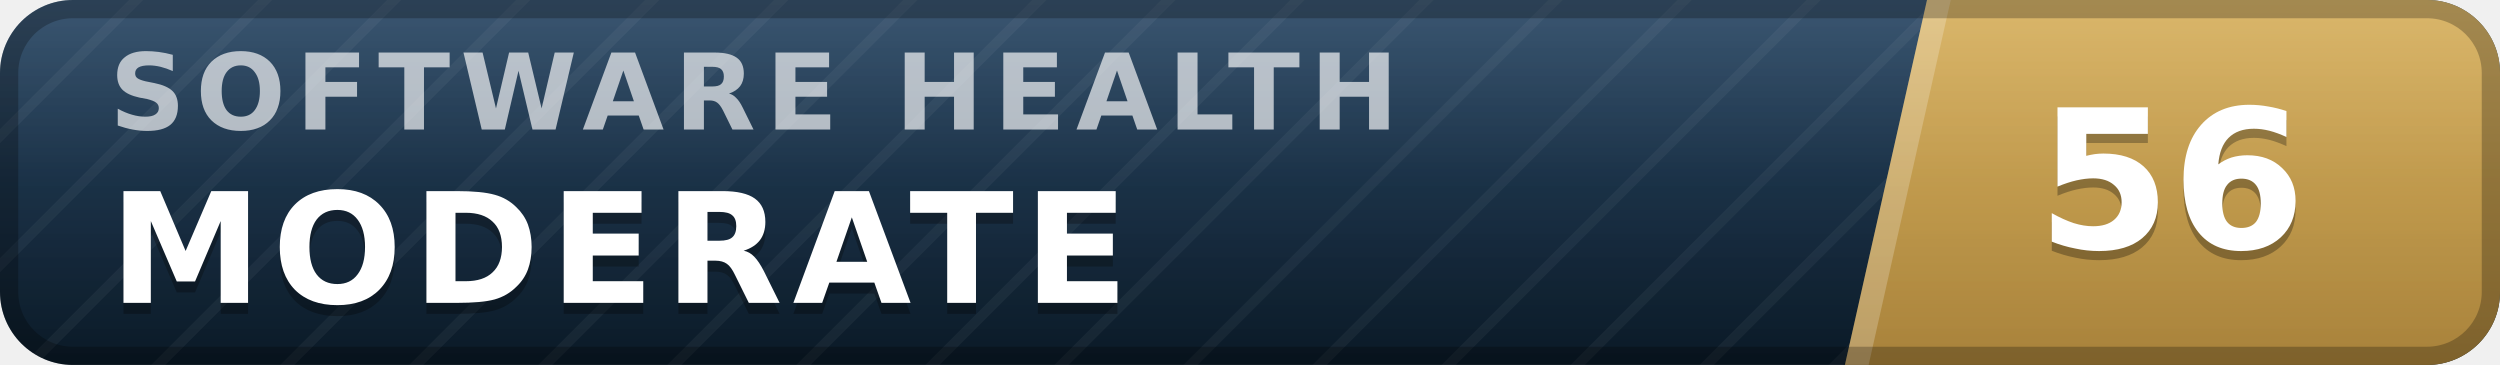
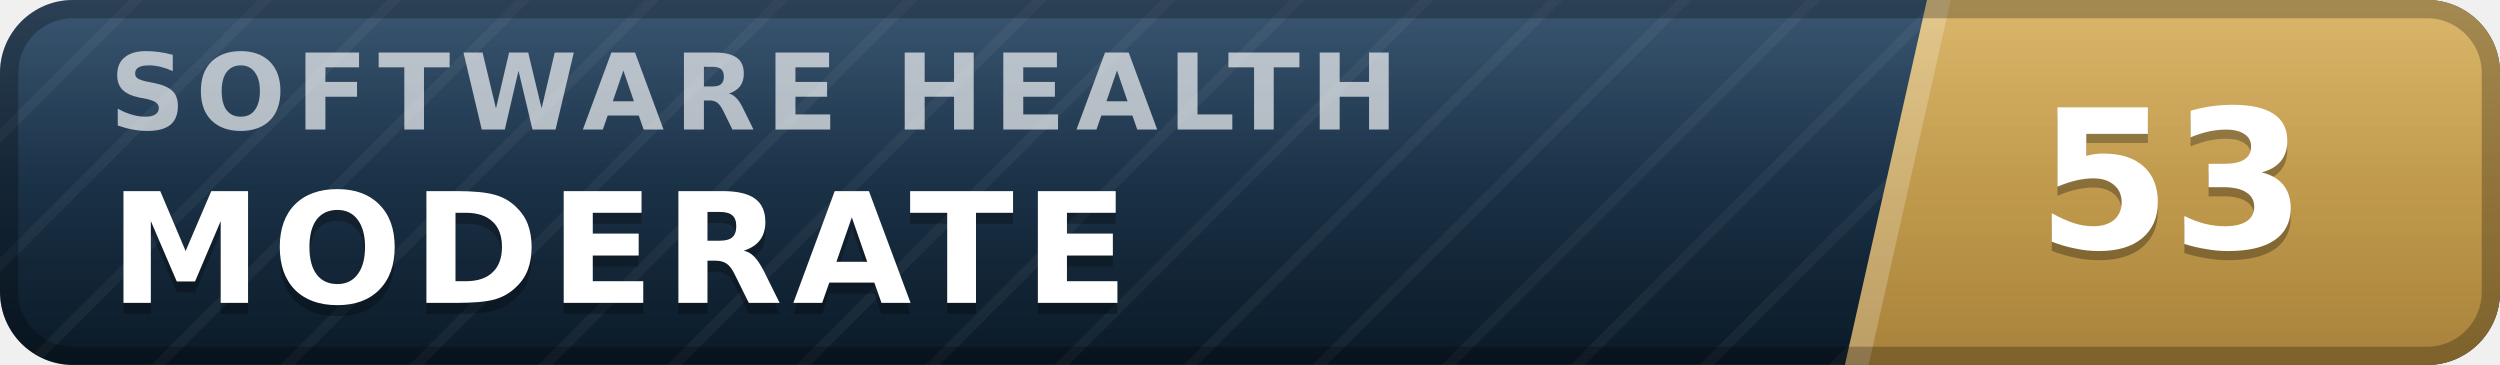
- <svg xmlns="http://www.w3.org/2000/svg" width="137" height="20" viewBox="0 0 137 20" role="img" aria-label="inspect.software software health index 56 of 100, moderate" font-family="Verdana,DejaVu Sans,Geneva,sans-serif">
+ <svg xmlns="http://www.w3.org/2000/svg" width="137" height="20" viewBox="0 0 137 20" role="img" aria-label="inspect.software software health index 53 of 100, moderate" font-family="Verdana,DejaVu Sans,Geneva,sans-serif">
  <defs>
    <linearGradient id="plate" x1="0" y1="0" x2="0" y2="1">
      <stop offset="0" stop-color="#1d3d5c" />
      <stop offset="1" stop-color="#0a1926" />
    </linearGradient>
    <linearGradient id="endplate" x1="0" y1="0" x2="0" y2="1">
      <stop offset="0" stop-color="#d5ac55" />
      <stop offset="1" stop-color="#a8823a" />
    </linearGradient>
    <linearGradient id="gloss" x1="0" y1="0" x2="0" y2="1">
      <stop offset="0" stop-color="#fff" stop-opacity=".13" />
      <stop offset=".5" stop-color="#fff" stop-opacity=".03" />
      <stop offset="1" stop-color="#fff" stop-opacity="0" />
    </linearGradient>
    <pattern id="guilloche" width="5" height="5" patternUnits="userSpaceOnUse" patternTransform="rotate(45)">
      <line x1="0" y1="0" x2="0" y2="5" stroke="#fff" stroke-opacity=".045" stroke-width="1.1" />
    </pattern>
    <clipPath id="rounded">
      <rect width="137" height="20" rx="4" />
    </clipPath>
  </defs>
  <g clip-path="url(#rounded)">
    <rect width="137" height="20" fill="url(#plate)" />
    <rect width="137" height="20" fill="url(#guilloche)" />
    <polygon points="105.6,0 137,0 137,20 101.1,20" fill="url(#endplate)" />
    <polygon points="105.6,0 106.9,0 102.4,20 101.1,20" fill="#fff" fill-opacity=".22" />
    <text x="6.0" y="7.1" font-size="5.8" letter-spacing="0.55" fill="#fff" fill-opacity=".66" font-weight="bold" textLength="76.3" lengthAdjust="spacing">SOFTWARE HEALTH</text>
    <text x="6.0" y="17.2" font-size="8.4" fill="#000" fill-opacity=".3" font-weight="bold" letter-spacing="0.55" textLength="59.5" lengthAdjust="spacing">MODERATE</text>
    <text x="6.0" y="16.6" font-size="8.4" fill="#fff" font-weight="bold" letter-spacing="0.55" textLength="59.5" lengthAdjust="spacing">MODERATE</text>
-     <text x="119.0" y="14.1" font-size="10.6" fill="#000" fill-opacity=".3" font-weight="bold" text-anchor="middle">56</text>
-     <text x="119.0" y="13.6" font-size="10.6" fill="#fff" font-weight="bold" text-anchor="middle">56</text>
+     <text x="119.0" y="14.1" font-size="10.6" fill="#000" fill-opacity=".3" font-weight="bold" text-anchor="middle">53</text>
+     <text x="119.0" y="13.6" font-size="10.6" fill="#fff" font-weight="bold" text-anchor="middle">53</text>
    <rect width="137" height="20" fill="url(#gloss)" />
  </g>
  <rect x=".5" y=".5" width="136" height="19" rx="3.5" fill="none" stroke="#000" stroke-opacity=".25" />
</svg>
